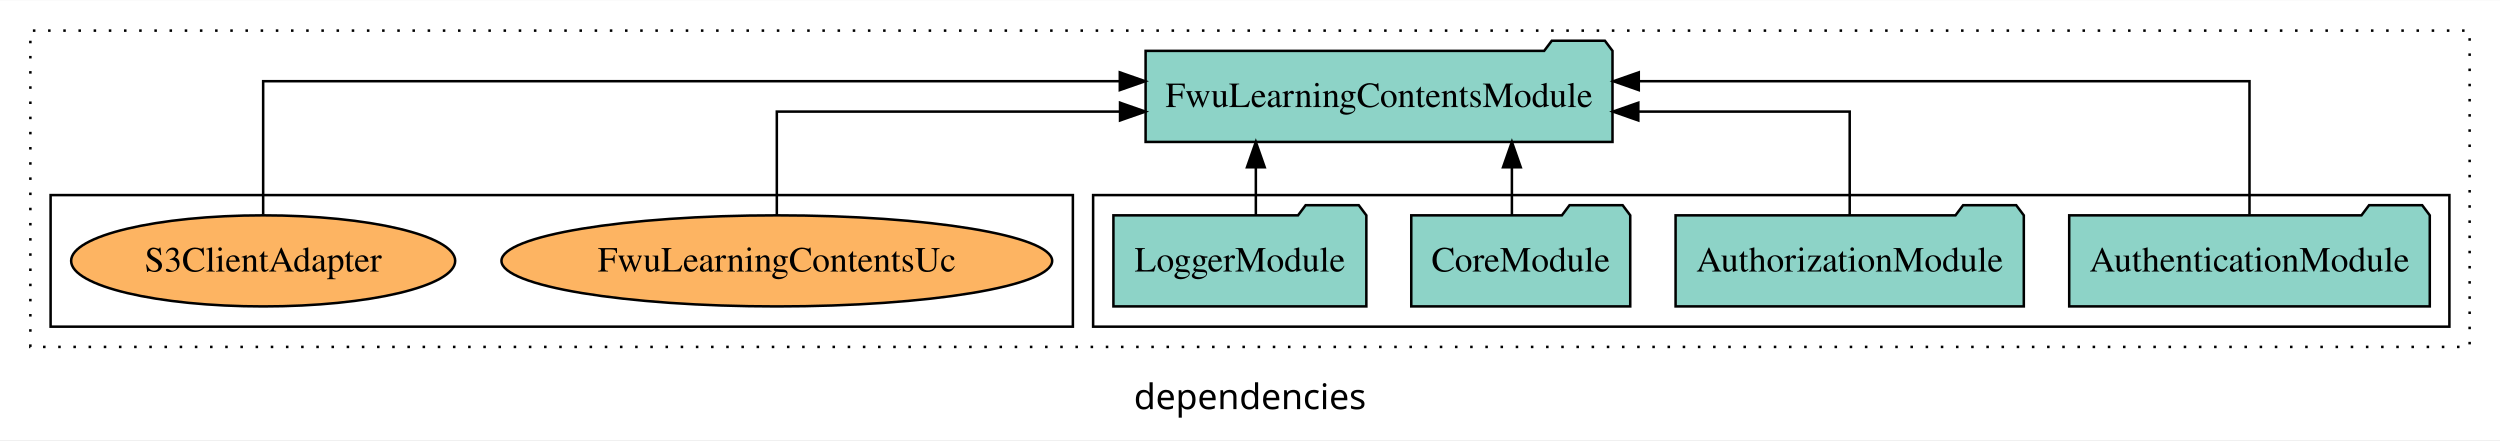
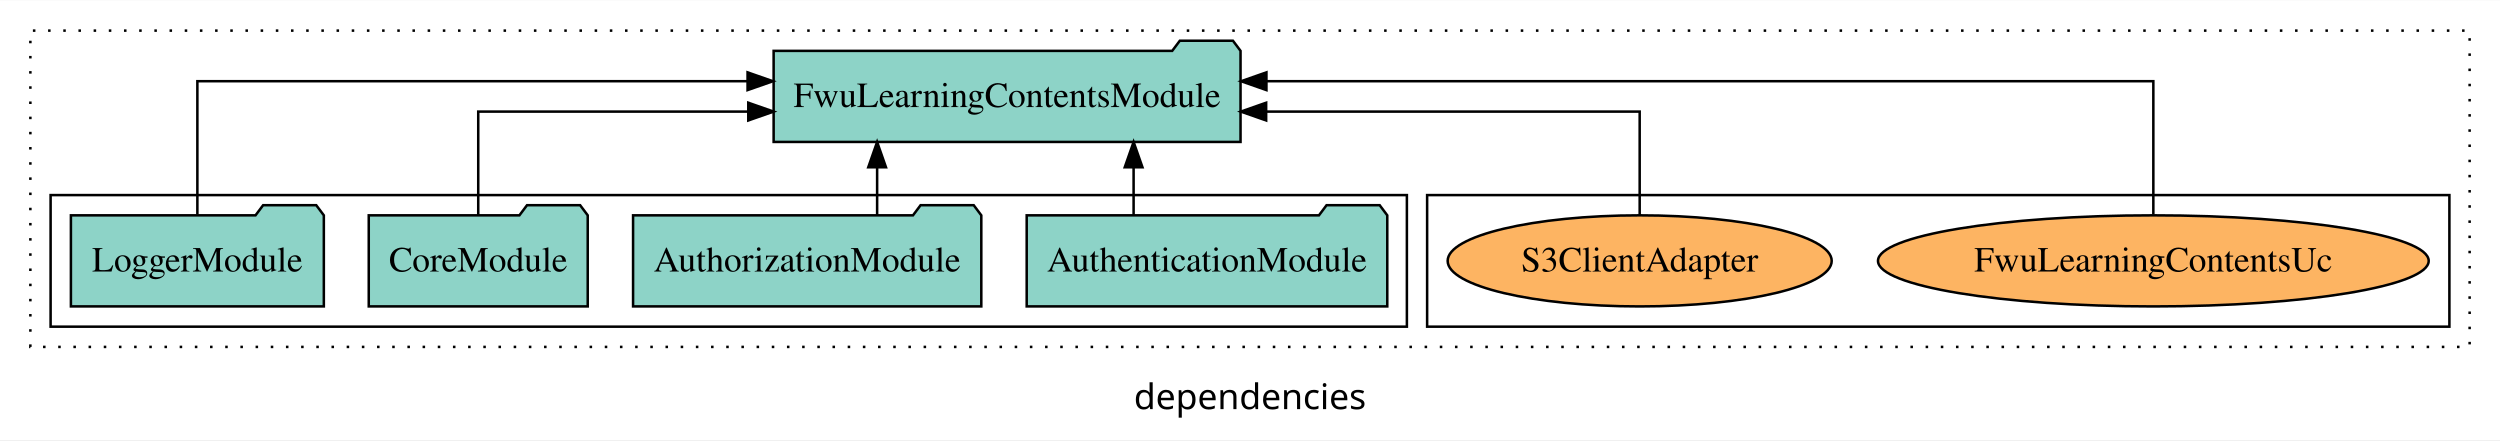
<svg xmlns="http://www.w3.org/2000/svg" width="988pt" height="174pt" viewBox="0.00 0.00 988.00 173.80">
  <g id="graph0" class="graph" transform="scale(1 1) rotate(0) translate(4 169.8)">
    <polygon fill="white" stroke="transparent" points="-4,4 -4,-169.8 984,-169.8 984,4 -4,4" />
    <text text-anchor="middle" x="490" y="-8.2" font-family="sans-serif" font-size="14.00">dependencies</text>
    <g id="clust1" class="cluster">
      <polygon fill="none" stroke="black" stroke-dasharray="1,5" points="8,-32.8 8,-157.8 972,-157.8 972,-32.8 8,-32.8" />
    </g>
+     <g id="clust6" class="cluster">
+       <polygon fill="none" stroke="black" points="560,-40.8 560,-92.8 964,-92.8 964,-40.8 560,-40.8" />
+     </g>
    <g id="clust3" class="cluster">
-       <polygon fill="none" stroke="black" points="428,-40.8 428,-92.8 964,-92.8 964,-40.8 428,-40.8" />
-     </g>
-     <g id="clust6" class="cluster">
-       <polygon fill="none" stroke="black" points="16,-40.8 16,-92.8 420,-92.8 420,-40.8 16,-40.8" />
+       <polygon fill="none" stroke="black" points="16,-40.8 16,-92.8 552,-92.8 552,-40.8 16,-40.8" />
    </g>
    <g id="node1" class="node">
-       <polygon fill="#8dd3c7" stroke="black" points="956.25,-84.8 953.25,-88.8 932.25,-88.8 929.25,-84.8 813.75,-84.8 813.75,-48.8 956.25,-48.8 956.25,-84.8" />
-       <text text-anchor="middle" x="885" y="-62.6" font-family="Times,serif" font-size="14.00">AuthenticationModule</text>
+       <polygon fill="#8dd3c7" stroke="black" points="544.25,-84.8 541.25,-88.8 520.25,-88.8 517.25,-84.8 401.75,-84.8 401.75,-48.8 544.25,-48.8 544.25,-84.8" />
+       <text text-anchor="middle" x="473" y="-62.6" font-family="Times,serif" font-size="14.00">AuthenticationModule</text>
    </g>
    <g id="node5" class="node">
-       <polygon fill="#8dd3c7" stroke="black" points="633.26,-149.8 630.26,-153.8 609.26,-153.8 606.26,-149.8 448.74,-149.8 448.74,-113.8 633.26,-113.8 633.26,-149.8" />
-       <text text-anchor="middle" x="541" y="-127.6" font-family="Times,serif" font-size="14.00">FwuLearningContentsModule</text>
+       <polygon fill="#8dd3c7" stroke="black" points="486.26,-149.8 483.26,-153.8 462.26,-153.8 459.26,-149.8 301.74,-149.8 301.74,-113.8 486.26,-113.8 486.26,-149.8" />
+       <text text-anchor="middle" x="394" y="-127.6" font-family="Times,serif" font-size="14.00">FwuLearningContentsModule</text>
    </g>
    <g id="edge1" class="edge">
-       <path fill="none" stroke="black" d="M885,-85.08C885,-106.12 885,-137.8 885,-137.8 885,-137.8 643.64,-137.8 643.64,-137.8" />
-       <polygon fill="black" stroke="black" points="643.64,-134.3 633.64,-137.8 643.64,-141.3 643.64,-134.3" />
+       <path fill="none" stroke="black" d="M444,-84.91C444,-84.91 444,-103.79 444,-103.79" />
+       <polygon fill="black" stroke="black" points="440.5,-103.79 444,-113.79 447.5,-103.79 440.5,-103.79" />
    </g>
    <g id="node2" class="node">
-       <polygon fill="#8dd3c7" stroke="black" points="795.81,-84.8 792.81,-88.8 771.81,-88.8 768.81,-84.8 658.19,-84.8 658.19,-48.8 795.81,-48.8 795.81,-84.8" />
-       <text text-anchor="middle" x="727" y="-62.6" font-family="Times,serif" font-size="14.00">AuthorizationModule</text>
+       <polygon fill="#8dd3c7" stroke="black" points="383.81,-84.8 380.81,-88.8 359.81,-88.8 356.81,-84.8 246.19,-84.8 246.19,-48.8 383.81,-48.8 383.81,-84.8" />
+       <text text-anchor="middle" x="315" y="-62.6" font-family="Times,serif" font-size="14.00">AuthorizationModule</text>
    </g>
    <g id="edge2" class="edge">
-       <path fill="none" stroke="black" d="M727,-84.82C727,-102.17 727,-125.8 727,-125.8 727,-125.8 643.46,-125.8 643.46,-125.8" />
-       <polygon fill="black" stroke="black" points="643.46,-122.3 633.46,-125.8 643.46,-129.3 643.46,-122.3" />
+       <path fill="none" stroke="black" d="M342.64,-84.91C342.64,-84.91 342.64,-103.79 342.64,-103.79" />
+       <polygon fill="black" stroke="black" points="339.14,-103.79 342.64,-113.79 346.14,-103.79 339.14,-103.79" />
    </g>
    <g id="node3" class="node">
-       <polygon fill="#8dd3c7" stroke="black" points="640.27,-84.8 637.27,-88.8 616.27,-88.8 613.27,-84.8 553.73,-84.8 553.73,-48.8 640.27,-48.8 640.27,-84.8" />
-       <text text-anchor="middle" x="597" y="-62.6" font-family="Times,serif" font-size="14.00">CoreModule</text>
+       <polygon fill="#8dd3c7" stroke="black" points="228.27,-84.8 225.27,-88.8 204.27,-88.8 201.27,-84.8 141.73,-84.8 141.73,-48.8 228.27,-48.8 228.27,-84.8" />
+       <text text-anchor="middle" x="185" y="-62.6" font-family="Times,serif" font-size="14.00">CoreModule</text>
    </g>
    <g id="edge3" class="edge">
-       <path fill="none" stroke="black" d="M593.5,-84.91C593.5,-84.91 593.5,-103.79 593.5,-103.79" />
-       <polygon fill="black" stroke="black" points="590,-103.79 593.5,-113.79 597,-103.79 590,-103.79" />
+       <path fill="none" stroke="black" d="M185,-84.82C185,-102.17 185,-125.8 185,-125.8 185,-125.8 291.72,-125.8 291.72,-125.8" />
+       <polygon fill="black" stroke="black" points="291.72,-129.3 301.72,-125.8 291.72,-122.3 291.72,-129.3" />
    </g>
    <g id="node4" class="node">
-       <polygon fill="#8dd3c7" stroke="black" points="535.98,-84.8 532.98,-88.8 511.98,-88.8 508.98,-84.8 436.02,-84.8 436.02,-48.8 535.98,-48.8 535.98,-84.8" />
-       <text text-anchor="middle" x="486" y="-62.6" font-family="Times,serif" font-size="14.00">LoggerModule</text>
+       <polygon fill="#8dd3c7" stroke="black" points="123.98,-84.8 120.98,-88.8 99.98,-88.8 96.98,-84.8 24.02,-84.8 24.02,-48.8 123.98,-48.8 123.98,-84.8" />
+       <text text-anchor="middle" x="74" y="-62.6" font-family="Times,serif" font-size="14.00">LoggerModule</text>
    </g>
    <g id="edge4" class="edge">
-       <path fill="none" stroke="black" d="M492.31,-84.91C492.31,-84.91 492.31,-103.79 492.31,-103.79" />
-       <polygon fill="black" stroke="black" points="488.81,-103.79 492.31,-113.79 495.81,-103.79 488.81,-103.79" />
+       <path fill="none" stroke="black" d="M74,-85.08C74,-106.12 74,-137.8 74,-137.8 74,-137.8 291.44,-137.8 291.44,-137.8" />
+       <polygon fill="black" stroke="black" points="291.44,-141.3 301.44,-137.8 291.44,-134.3 291.44,-141.3" />
    </g>
    <g id="node6" class="node">
-       <ellipse fill="#fdb462" stroke="black" cx="303" cy="-66.8" rx="108.82" ry="18" />
-       <text text-anchor="middle" x="303" y="-62.6" font-family="Times,serif" font-size="14.00">FwuLearningContentsUc</text>
+       <ellipse fill="#fdb462" stroke="black" cx="847" cy="-66.8" rx="108.82" ry="18" />
+       <text text-anchor="middle" x="847" y="-62.6" font-family="Times,serif" font-size="14.00">FwuLearningContentsUc</text>
    </g>
    <g id="edge5" class="edge">
-       <path fill="none" stroke="black" d="M303,-84.82C303,-102.17 303,-125.8 303,-125.8 303,-125.8 438.64,-125.8 438.64,-125.8" />
-       <polygon fill="black" stroke="black" points="438.64,-129.3 448.64,-125.8 438.64,-122.3 438.64,-129.3" />
+       <path fill="none" stroke="black" d="M847,-85.08C847,-106.12 847,-137.8 847,-137.8 847,-137.8 496.49,-137.8 496.49,-137.8" />
+       <polygon fill="black" stroke="black" points="496.49,-134.3 486.49,-137.8 496.49,-141.3 496.49,-134.3" />
    </g>
    <g id="node7" class="node">
-       <ellipse fill="#fdb462" stroke="black" cx="100" cy="-66.8" rx="75.89" ry="18" />
-       <text text-anchor="middle" x="100" y="-62.6" font-family="Times,serif" font-size="14.00">S3ClientAdapter</text>
+       <ellipse fill="#fdb462" stroke="black" cx="644" cy="-66.8" rx="75.89" ry="18" />
+       <text text-anchor="middle" x="644" y="-62.6" font-family="Times,serif" font-size="14.00">S3ClientAdapter</text>
    </g>
    <g id="edge6" class="edge">
-       <path fill="none" stroke="black" d="M100,-85.08C100,-106.12 100,-137.8 100,-137.8 100,-137.8 438.55,-137.8 438.55,-137.8" />
-       <polygon fill="black" stroke="black" points="438.55,-141.3 448.55,-137.8 438.55,-134.3 438.55,-141.3" />
+       <path fill="none" stroke="black" d="M644,-84.82C644,-102.17 644,-125.8 644,-125.8 644,-125.8 496.38,-125.8 496.38,-125.8" />
+       <polygon fill="black" stroke="black" points="496.38,-122.3 486.38,-125.8 496.38,-129.3 496.38,-122.3" />
    </g>
  </g>
</svg>
